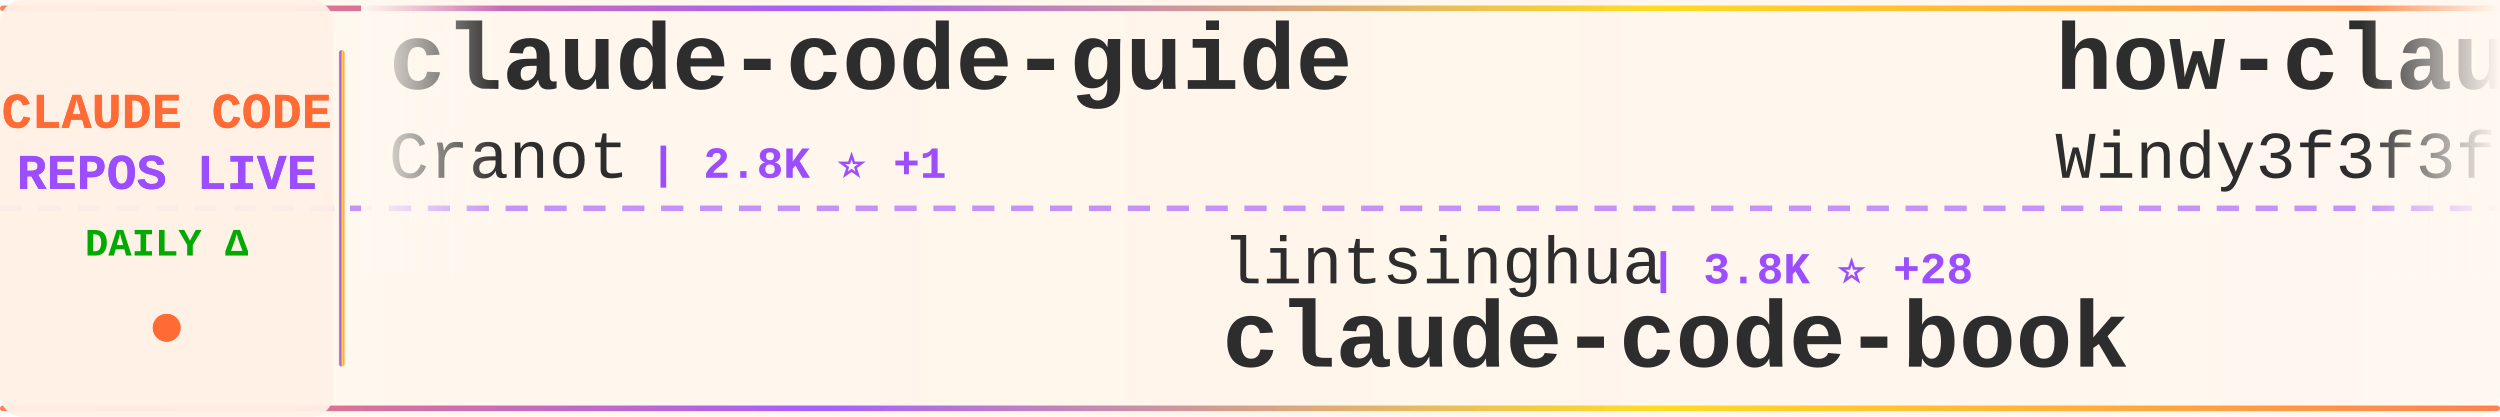
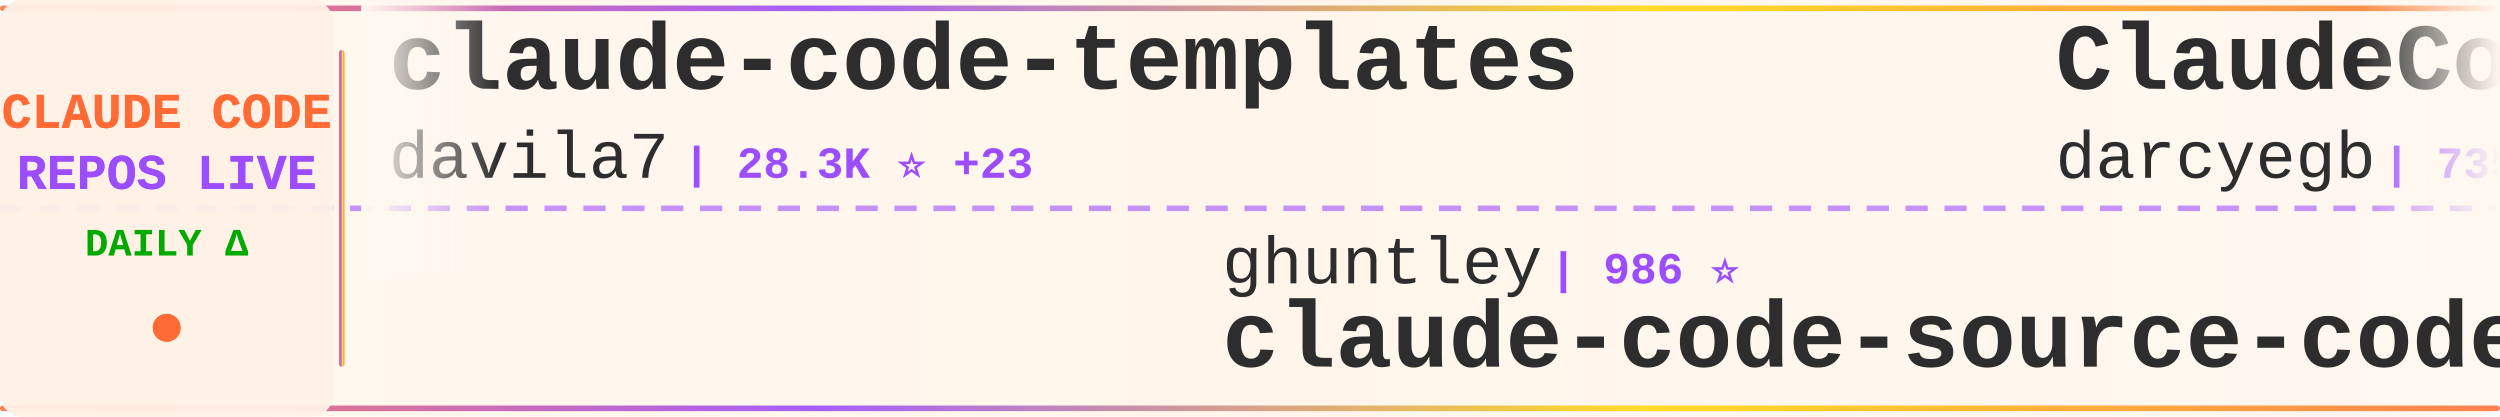
<svg xmlns="http://www.w3.org/2000/svg" width="900" height="150">
  <defs>
    <linearGradient id="tickerBg" x1="0%" y1="0%" x2="100%" y2="0%">
      <stop offset="0%" style="stop-color:#fff8f0;stop-opacity:0.98" />
      <stop offset="50%" style="stop-color:#fff5eb;stop-opacity:1" />
      <stop offset="100%" style="stop-color:#fff8f0;stop-opacity:0.98" />
    </linearGradient>
    <linearGradient id="borderGrad" x1="0%" y1="0%" x2="100%" y2="0%">
      <stop offset="0%" style="stop-color:#FF6B35;stop-opacity:0.85">
        <animate attributeName="stop-opacity" values="0.85;1;0.85" dur="2s" repeatCount="indefinite" />
      </stop>
      <stop offset="33%" style="stop-color:#9C4EFF;stop-opacity:0.9">
        <animate attributeName="stop-opacity" values="0.9;1;0.9" dur="2.2s" repeatCount="indefinite" />
      </stop>
      <stop offset="66%" style="stop-color:#FFD700;stop-opacity:0.85">
        <animate attributeName="stop-opacity" values="0.85;1;0.85" dur="1.8s" repeatCount="indefinite" />
      </stop>
      <stop offset="100%" style="stop-color:#FF6B35;stop-opacity:0.85">
        <animate attributeName="stop-opacity" values="0.85;1;0.85" dur="2s" repeatCount="indefinite" />
      </stop>
    </linearGradient>
    <filter id="textGlow">
      <feGaussianBlur stdDeviation="0.15" result="coloredBlur" />
      <feMerge>
        <feMergeNode in="coloredBlur" />
        <feMergeNode in="SourceGraphic" />
      </feMerge>
    </filter>
    <filter id="metricGlow">
      <feGaussianBlur stdDeviation="0.2" result="coloredBlur" />
      <feMerge>
        <feMergeNode in="coloredBlur" />
        <feMergeNode in="SourceGraphic" />
      </feMerge>
    </filter>
    <linearGradient id="leftFade" x1="0%" y1="0%" x2="100%" y2="0%">
      <stop offset="0%" style="stop-color:#fff8f0;stop-opacity:1" />
      <stop offset="100%" style="stop-color:#fff8f0;stop-opacity:0" />
    </linearGradient>
    <linearGradient id="rightFade" x1="0%" y1="0%" x2="100%" y2="0%">
      <stop offset="0%" style="stop-color:#fff8f0;stop-opacity:0" />
      <stop offset="100%" style="stop-color:#fff8f0;stop-opacity:1" />
    </linearGradient>
  </defs>
  <rect width="900" height="150" fill="url(#tickerBg)" rx="8" />
  <rect x="0" y="2" width="900" height="2" fill="url(#borderGrad)" rx="1" />
  <rect x="0" y="146" width="900" height="2" fill="url(#borderGrad)" rx="1" />
  <line x1="0" y1="75" x2="900" y2="75" stroke="#9C4EFF" stroke-width="2" stroke-dasharray="8 6" opacity="0.6" />
  <rect x="0" y="0" width="120" height="150" fill="#fff0e6" opacity="0.95" rx="8" />
  <text x="60" y="46" font-family="'Courier New', monospace" font-size="18" font-weight="bold" fill="#FF6B35" text-anchor="middle" filter="url(#textGlow)">
    CLAUDE CODE
  </text>
  <text x="60" y="68" font-family="'Courier New', monospace" font-size="18" font-weight="bold" fill="#9C4EFF" text-anchor="middle" filter="url(#textGlow)">
    REPOS LIVE
  </text>
  <text x="60" y="92" font-family="'Courier New', monospace" font-size="14" font-weight="bold" fill="#00aa00" text-anchor="middle">
    DAILY Δ
  </text>
  <circle cx="60" cy="118" r="5" fill="#FF6B35" filter="url(#metricGlow)">
    <animate attributeName="r" values="4;6;4" dur="1.5s" repeatCount="indefinite" />
    <animate attributeName="opacity" values="0.6;1;0.6" dur="1.5s" repeatCount="indefinite" />
  </circle>
  <rect x="122" y="18" width="2" height="114" fill="url(#borderGrad)" rx="1" />
  <clipPath id="tickerClip">
    <rect x="130" y="0" width="770" height="150" />
  </clipPath>
  <g clip-path="url(#tickerClip)">
    <g id="tickerItems">
      <animateTransform attributeName="transform" attributeType="XML" type="translate" from="0 0" to="-3000 0" dur="54s" repeatCount="indefinite" />
      <g transform="translate(0, 0)">
-         <text x="140" y="32" font-family="'Courier New', monospace" font-size="34" font-weight="bold" fill="#2d2d2d">claude-code-guide</text>
-         <text x="140" y="64" font-family="'Courier New', monospace" font-size="24" font-weight="normal" fill="#2d2d2d" opacity="1.0">Cranot</text>
-         <text x="234" y="64" font-family="'Courier New', monospace" font-size="16" font-weight="bold" fill="#9C4EFF"> | 2.8K ⭐ +1</text>
+         <text x="140" y="32" font-family="'Courier New', monospace" font-size="34" font-weight="bold" fill="#2d2d2d">claude-code-templates</text>
+         <text x="140" y="64" font-family="'Courier New', monospace" font-size="24" font-weight="normal" fill="#2d2d2d" opacity="1.0">davila7</text>
+         <text x="246" y="64" font-family="'Courier New', monospace" font-size="16" font-weight="bold" fill="#9C4EFF"> | 28.3K ⭐ +23</text>
      </g>
      <g transform="translate(300, 0)">
-         <text x="140" y="102" font-family="'Courier New', monospace" font-size="24" font-weight="normal" fill="#2d2d2d" opacity="1.0">lintsinghua</text>
-         <text x="294" y="102" font-family="'Courier New', monospace" font-size="16" font-weight="bold" fill="#9C4EFF"> | 3.8K ⭐ +28</text>
-         <text x="140" y="132" font-family="'Courier New', monospace" font-size="34" font-weight="bold" fill="#2d2d2d">claude-code-book</text>
+         <text x="140" y="102" font-family="'Courier New', monospace" font-size="24" font-weight="normal" fill="#2d2d2d" opacity="1.0">ghuntley</text>
+         <text x="258" y="102" font-family="'Courier New', monospace" font-size="16" font-weight="bold" fill="#9C4EFF"> | 986 ⭐</text>
+         <text x="140" y="132" font-family="'Courier New', monospace" font-size="34" font-weight="bold" fill="#2d2d2d">claude-code-source-code-...</text>
      </g>
      <g transform="translate(600, 0)">
-         <text x="140" y="32" font-family="'Courier New', monospace" font-size="34" font-weight="bold" fill="#2d2d2d">how-claude-code-works</text>
-         <text x="140" y="64" font-family="'Courier New', monospace" font-size="24" font-weight="normal" fill="#2d2d2d" opacity="1.0">Windy3f3f3f3f</text>
-         <text x="318" y="64" font-family="'Courier New', monospace" font-size="16" font-weight="bold" fill="#9C4EFF"> | 2.7K ⭐ +7</text>
+         <text x="140" y="32" font-family="'Courier New', monospace" font-size="34" font-weight="bold" fill="#2d2d2d">ClaudeCodeAgents</text>
+         <text x="140" y="64" font-family="'Courier New', monospace" font-size="24" font-weight="normal" fill="#2d2d2d" opacity="1.0">darcyegb</text>
+         <text x="258" y="64" font-family="'Courier New', monospace" font-size="16" font-weight="bold" fill="#9C4EFF"> | 735 ⭐ +3</text>
      </g>
      <g transform="translate(900, 0)">
-         <text x="140" y="102" font-family="'Courier New', monospace" font-size="24" font-weight="normal" fill="#2d2d2d" opacity="1.0">Yeachan-Heo</text>
-         <text x="294" y="102" font-family="'Courier New', monospace" font-size="16" font-weight="bold" fill="#9C4EFF"> | 37.0K ⭐ +67</text>
-         <text x="140" y="132" font-family="'Courier New', monospace" font-size="34" font-weight="bold" fill="#2d2d2d">oh-my-claudecode</text>
+         <text x="140" y="102" font-family="'Courier New', monospace" font-size="24" font-weight="normal" fill="#2d2d2d" opacity="1.0">centminmod</text>
+         <text x="282" y="102" font-family="'Courier New', monospace" font-size="16" font-weight="bold" fill="#9C4EFF"> | 2.4K ⭐ +2</text>
+         <text x="140" y="132" font-family="'Courier New', monospace" font-size="34" font-weight="bold" fill="#2d2d2d">my-claude-code-setup</text>
      </g>
      <g transform="translate(1200, 0)">
-         <text x="140" y="32" font-family="'Courier New', monospace" font-size="34" font-weight="bold" fill="#2d2d2d">claude-code-proxy</text>
-         <text x="140" y="64" font-family="'Courier New', monospace" font-size="24" font-weight="normal" fill="#2d2d2d" opacity="1.0">1rgs</text>
-         <text x="210" y="64" font-family="'Courier New', monospace" font-size="16" font-weight="bold" fill="#9C4EFF"> | 3.7K ⭐ +2</text>
+         <text x="140" y="32" font-family="'Courier New', monospace" font-size="34" font-weight="bold" fill="#2d2d2d">claude-code-ultimate-gui...</text>
+         <text x="140" y="64" font-family="'Courier New', monospace" font-size="24" font-weight="normal" fill="#2d2d2d" opacity="1.0">FlorianBruniaux</text>
+         <text x="342" y="64" font-family="'Courier New', monospace" font-size="16" font-weight="bold" fill="#9C4EFF"> | 5.2K ⭐ +15</text>
      </g>
      <g transform="translate(1500, 0)">
-         <text x="140" y="102" font-family="'Courier New', monospace" font-size="24" font-weight="normal" fill="#2d2d2d" opacity="1.0">pedrohcgs</text>
-         <text x="270" y="102" font-family="'Courier New', monospace" font-size="16" font-weight="bold" fill="#9C4EFF"> | 1.3K ⭐ +4</text>
-         <text x="140" y="132" font-family="'Courier New', monospace" font-size="34" font-weight="bold" fill="#2d2d2d">claude-code-my-workflow</text>
+         <text x="140" y="102" font-family="'Courier New', monospace" font-size="24" font-weight="normal" fill="#2d2d2d" opacity="1.0">kodu-ai</text>
+         <text x="246" y="102" font-family="'Courier New', monospace" font-size="16" font-weight="bold" fill="#9C4EFF"> | 5.3K ⭐</text>
+         <text x="140" y="132" font-family="'Courier New', monospace" font-size="34" font-weight="bold" fill="#2d2d2d">claude-coder</text>
      </g>
      <g transform="translate(1800, 0)">
-         <text x="140" y="32" font-family="'Courier New', monospace" font-size="34" font-weight="bold" fill="#2d2d2d">andrej-karpathy-skills</text>
-         <text x="140" y="64" font-family="'Courier New', monospace" font-size="24" font-weight="normal" fill="#2d2d2d" opacity="1.0">multica-ai</text>
-         <text x="282" y="64" font-family="'Courier New', monospace" font-size="16" font-weight="bold" fill="#9C4EFF"> | 182.1K ⭐ +688</text>
+         <text x="140" y="32" font-family="'Courier New', monospace" font-size="34" font-weight="bold" fill="#2d2d2d">claude-code-webui</text>
+         <text x="140" y="64" font-family="'Courier New', monospace" font-size="24" font-weight="normal" fill="#2d2d2d" opacity="1.0">sugyan</text>
+         <text x="234" y="64" font-family="'Courier New', monospace" font-size="16" font-weight="bold" fill="#9C4EFF"> | 1.1K ⭐ +1</text>
      </g>
      <g transform="translate(2100, 0)">
-         <text x="140" y="102" font-family="'Courier New', monospace" font-size="24" font-weight="normal" fill="#2d2d2d" opacity="1.0">VILA-Lab</text>
-         <text x="258" y="102" font-family="'Courier New', monospace" font-size="16" font-weight="bold" fill="#9C4EFF"> | 1.7K ⭐ +5</text>
-         <text x="140" y="132" font-family="'Courier New', monospace" font-size="34" font-weight="bold" fill="#2d2d2d">Dive-into-Claude-Code</text>
+         <text x="140" y="102" font-family="'Courier New', monospace" font-size="24" font-weight="normal" fill="#2d2d2d" opacity="1.0">luyao618</text>
+         <text x="258" y="102" font-family="'Courier New', monospace" font-size="16" font-weight="bold" fill="#9C4EFF"> | 1.6K ⭐ +2</text>
+         <text x="140" y="132" font-family="'Courier New', monospace" font-size="34" font-weight="bold" fill="#2d2d2d">Claude-Code-Source-Study</text>
      </g>
      <g transform="translate(2400, 0)">
-         <text x="140" y="32" font-family="'Courier New', monospace" font-size="34" font-weight="bold" fill="#2d2d2d">Auto-claude-code-researc...</text>
-         <text x="140" y="64" font-family="'Courier New', monospace" font-size="24" font-weight="normal" fill="#2d2d2d" opacity="1.0">wanshuiyin</text>
-         <text x="282" y="64" font-family="'Courier New', monospace" font-size="16" font-weight="bold" fill="#9C4EFF"> | 12.6K ⭐ +43</text>
+         <text x="140" y="32" font-family="'Courier New', monospace" font-size="34" font-weight="bold" fill="#2d2d2d">claude-code-source-build</text>
+         <text x="140" y="64" font-family="'Courier New', monospace" font-size="24" font-weight="normal" fill="#2d2d2d" opacity="1.0">andrew-kramer-inno</text>
+         <text x="378" y="64" font-family="'Courier New', monospace" font-size="16" font-weight="bold" fill="#9C4EFF"> | 589 ⭐</text>
      </g>
      <g transform="translate(2700, 0)">
-         <text x="140" y="102" font-family="'Courier New', monospace" font-size="24" font-weight="normal" fill="#2d2d2d" opacity="1.0">AICoderTudou</text>
-         <text x="306" y="102" font-family="'Courier New', monospace" font-size="16" font-weight="bold" fill="#9C4EFF"> | 500 ⭐</text>
-         <text x="140" y="132" font-family="'Courier New', monospace" font-size="34" font-weight="bold" fill="#2d2d2d">claude-code-tudou</text>
+         <text x="140" y="102" font-family="'Courier New', monospace" font-size="24" font-weight="normal" fill="#2d2d2d" opacity="1.0">affaan-m</text>
+         <text x="258" y="102" font-family="'Courier New', monospace" font-size="16" font-weight="bold" fill="#9C4EFF"> | 221.7K ⭐ +606</text>
+         <text x="140" y="132" font-family="'Courier New', monospace" font-size="34" font-weight="bold" fill="#2d2d2d">ECC</text>
      </g>
      <g transform="translate(3000, 0)">
-         <text x="140" y="32" font-family="'Courier New', monospace" font-size="34" font-weight="bold" fill="#2d2d2d">claude-code-guide</text>
-         <text x="140" y="64" font-family="'Courier New', monospace" font-size="24" font-weight="normal" fill="#2d2d2d" opacity="1.0">Cranot</text>
-         <text x="234" y="64" font-family="'Courier New', monospace" font-size="16" font-weight="bold" fill="#9C4EFF"> | 2.8K ⭐ +1</text>
+         <text x="140" y="32" font-family="'Courier New', monospace" font-size="34" font-weight="bold" fill="#2d2d2d">claude-code-templates</text>
+         <text x="140" y="64" font-family="'Courier New', monospace" font-size="24" font-weight="normal" fill="#2d2d2d" opacity="1.0">davila7</text>
+         <text x="246" y="64" font-family="'Courier New', monospace" font-size="16" font-weight="bold" fill="#9C4EFF"> | 28.3K ⭐ +23</text>
      </g>
      <g transform="translate(3300, 0)">
-         <text x="140" y="102" font-family="'Courier New', monospace" font-size="24" font-weight="normal" fill="#2d2d2d" opacity="1.0">lintsinghua</text>
-         <text x="294" y="102" font-family="'Courier New', monospace" font-size="16" font-weight="bold" fill="#9C4EFF"> | 3.8K ⭐ +28</text>
-         <text x="140" y="132" font-family="'Courier New', monospace" font-size="34" font-weight="bold" fill="#2d2d2d">claude-code-book</text>
+         <text x="140" y="102" font-family="'Courier New', monospace" font-size="24" font-weight="normal" fill="#2d2d2d" opacity="1.0">ghuntley</text>
+         <text x="258" y="102" font-family="'Courier New', monospace" font-size="16" font-weight="bold" fill="#9C4EFF"> | 986 ⭐</text>
+         <text x="140" y="132" font-family="'Courier New', monospace" font-size="34" font-weight="bold" fill="#2d2d2d">claude-code-source-code-...</text>
      </g>
      <g transform="translate(3600, 0)">
-         <text x="140" y="32" font-family="'Courier New', monospace" font-size="34" font-weight="bold" fill="#2d2d2d">how-claude-code-works</text>
-         <text x="140" y="64" font-family="'Courier New', monospace" font-size="24" font-weight="normal" fill="#2d2d2d" opacity="1.0">Windy3f3f3f3f</text>
-         <text x="318" y="64" font-family="'Courier New', monospace" font-size="16" font-weight="bold" fill="#9C4EFF"> | 2.7K ⭐ +7</text>
+         <text x="140" y="32" font-family="'Courier New', monospace" font-size="34" font-weight="bold" fill="#2d2d2d">ClaudeCodeAgents</text>
+         <text x="140" y="64" font-family="'Courier New', monospace" font-size="24" font-weight="normal" fill="#2d2d2d" opacity="1.0">darcyegb</text>
+         <text x="258" y="64" font-family="'Courier New', monospace" font-size="16" font-weight="bold" fill="#9C4EFF"> | 735 ⭐ +3</text>
      </g>
      <g transform="translate(3900, 0)">
-         <text x="140" y="102" font-family="'Courier New', monospace" font-size="24" font-weight="normal" fill="#2d2d2d" opacity="1.0">Yeachan-Heo</text>
-         <text x="294" y="102" font-family="'Courier New', monospace" font-size="16" font-weight="bold" fill="#9C4EFF"> | 37.0K ⭐ +67</text>
-         <text x="140" y="132" font-family="'Courier New', monospace" font-size="34" font-weight="bold" fill="#2d2d2d">oh-my-claudecode</text>
+         <text x="140" y="102" font-family="'Courier New', monospace" font-size="24" font-weight="normal" fill="#2d2d2d" opacity="1.0">centminmod</text>
+         <text x="282" y="102" font-family="'Courier New', monospace" font-size="16" font-weight="bold" fill="#9C4EFF"> | 2.4K ⭐ +2</text>
+         <text x="140" y="132" font-family="'Courier New', monospace" font-size="34" font-weight="bold" fill="#2d2d2d">my-claude-code-setup</text>
      </g>
    </g>
  </g>
  <rect x="130" y="0" width="50" height="100" fill="url(#leftFade)" />
  <rect x="850" y="0" width="50" height="100" fill="url(#rightFade)" />
</svg>
